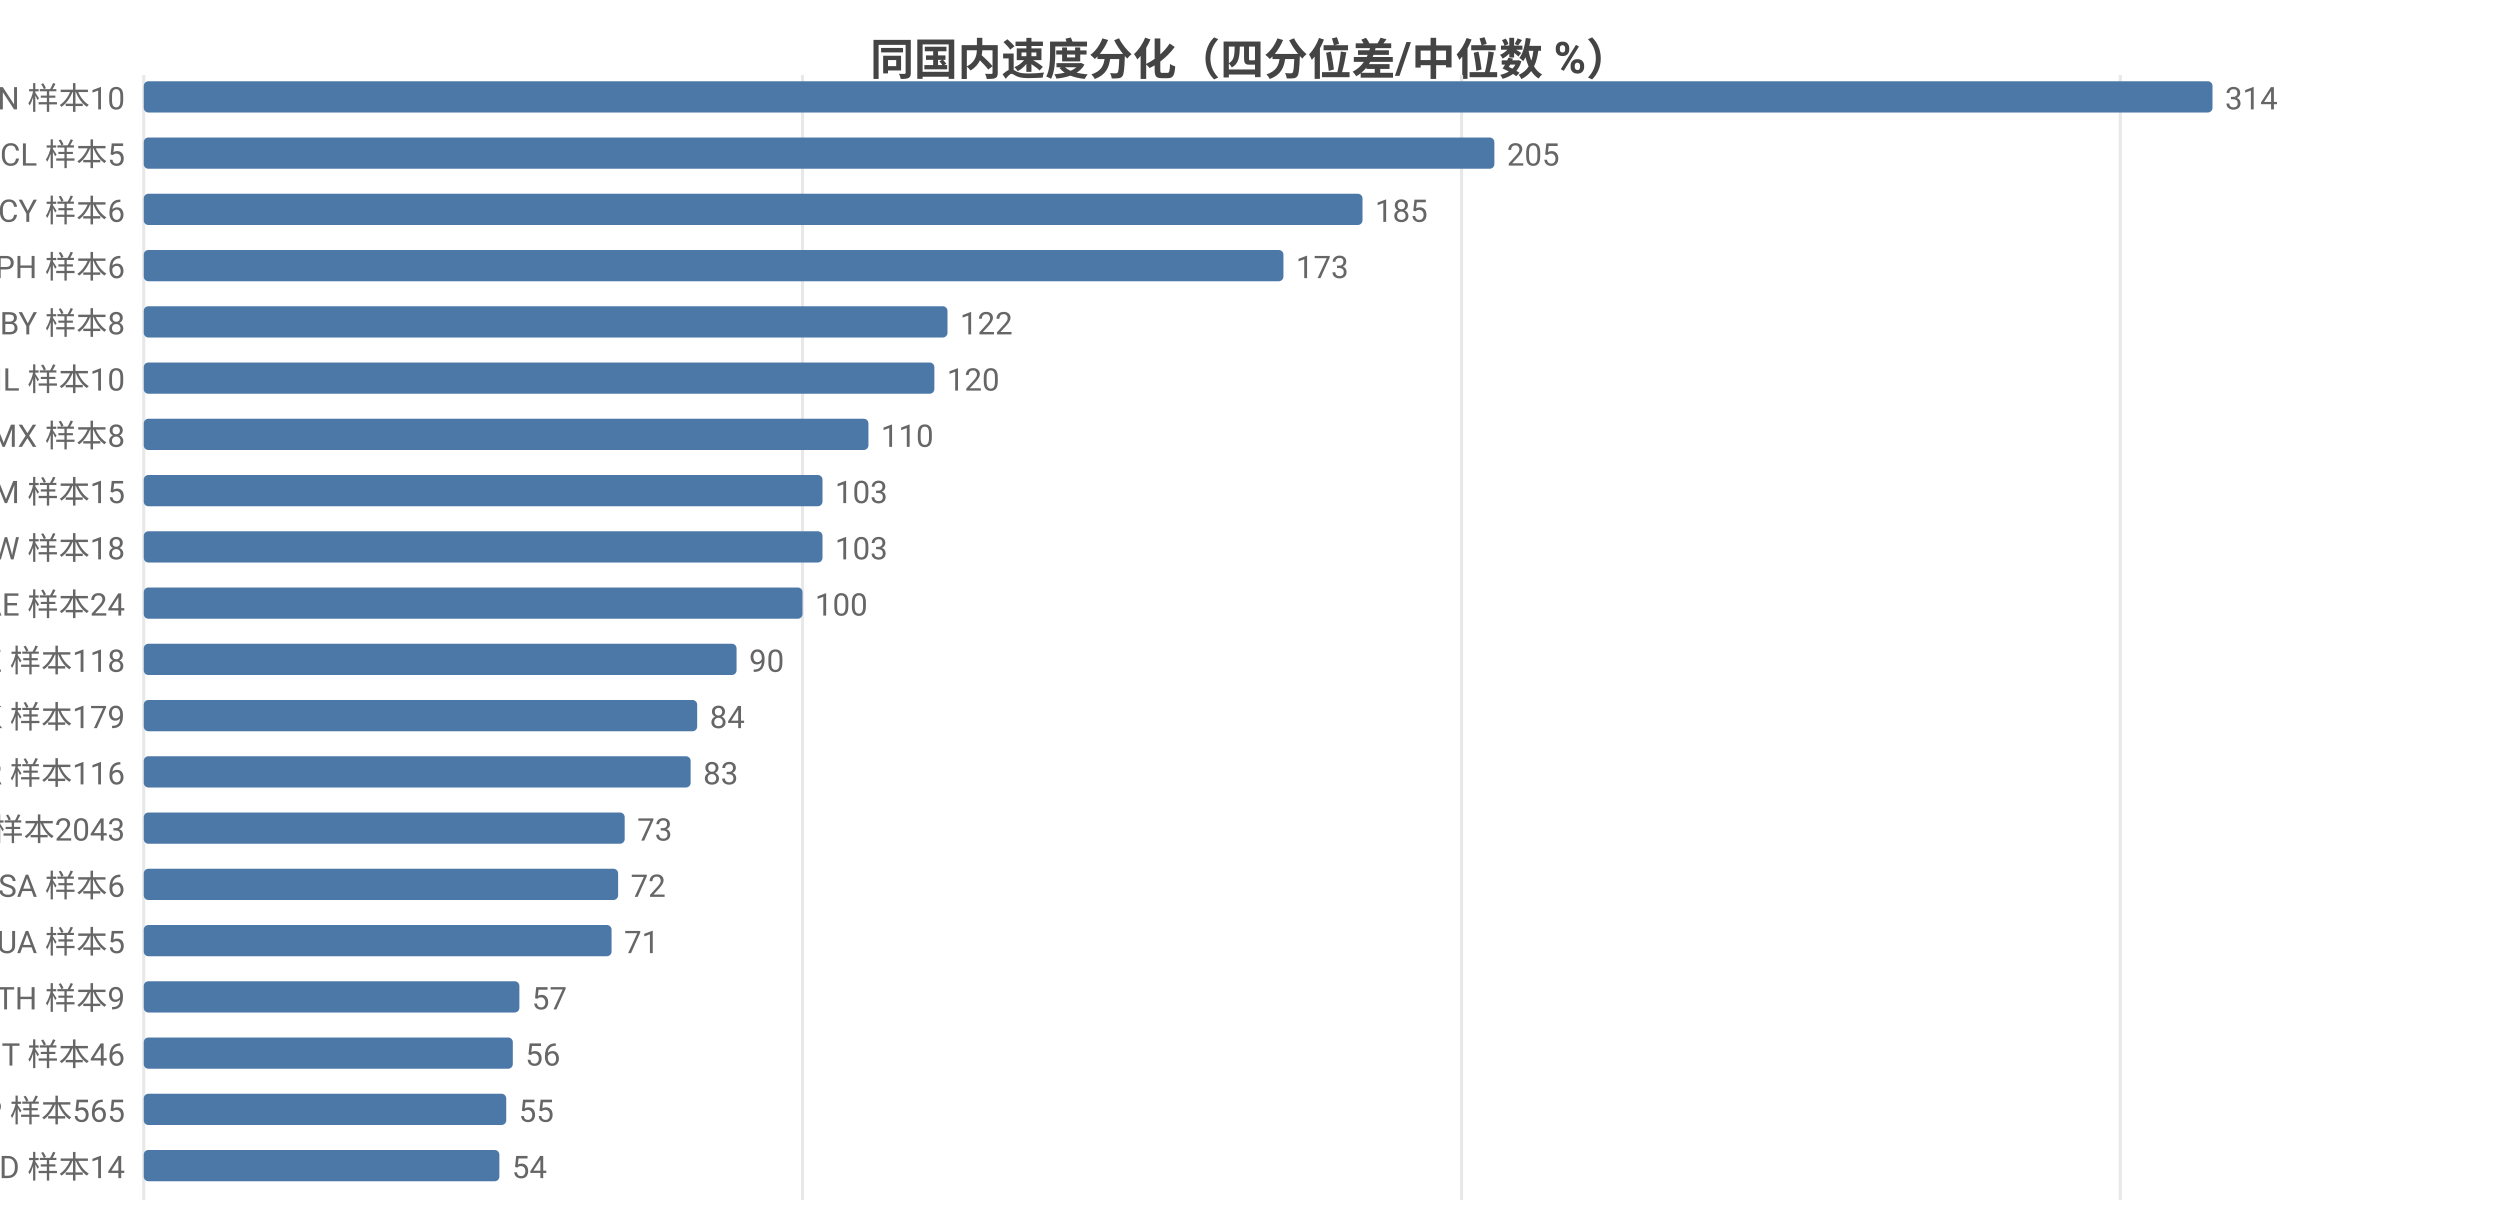
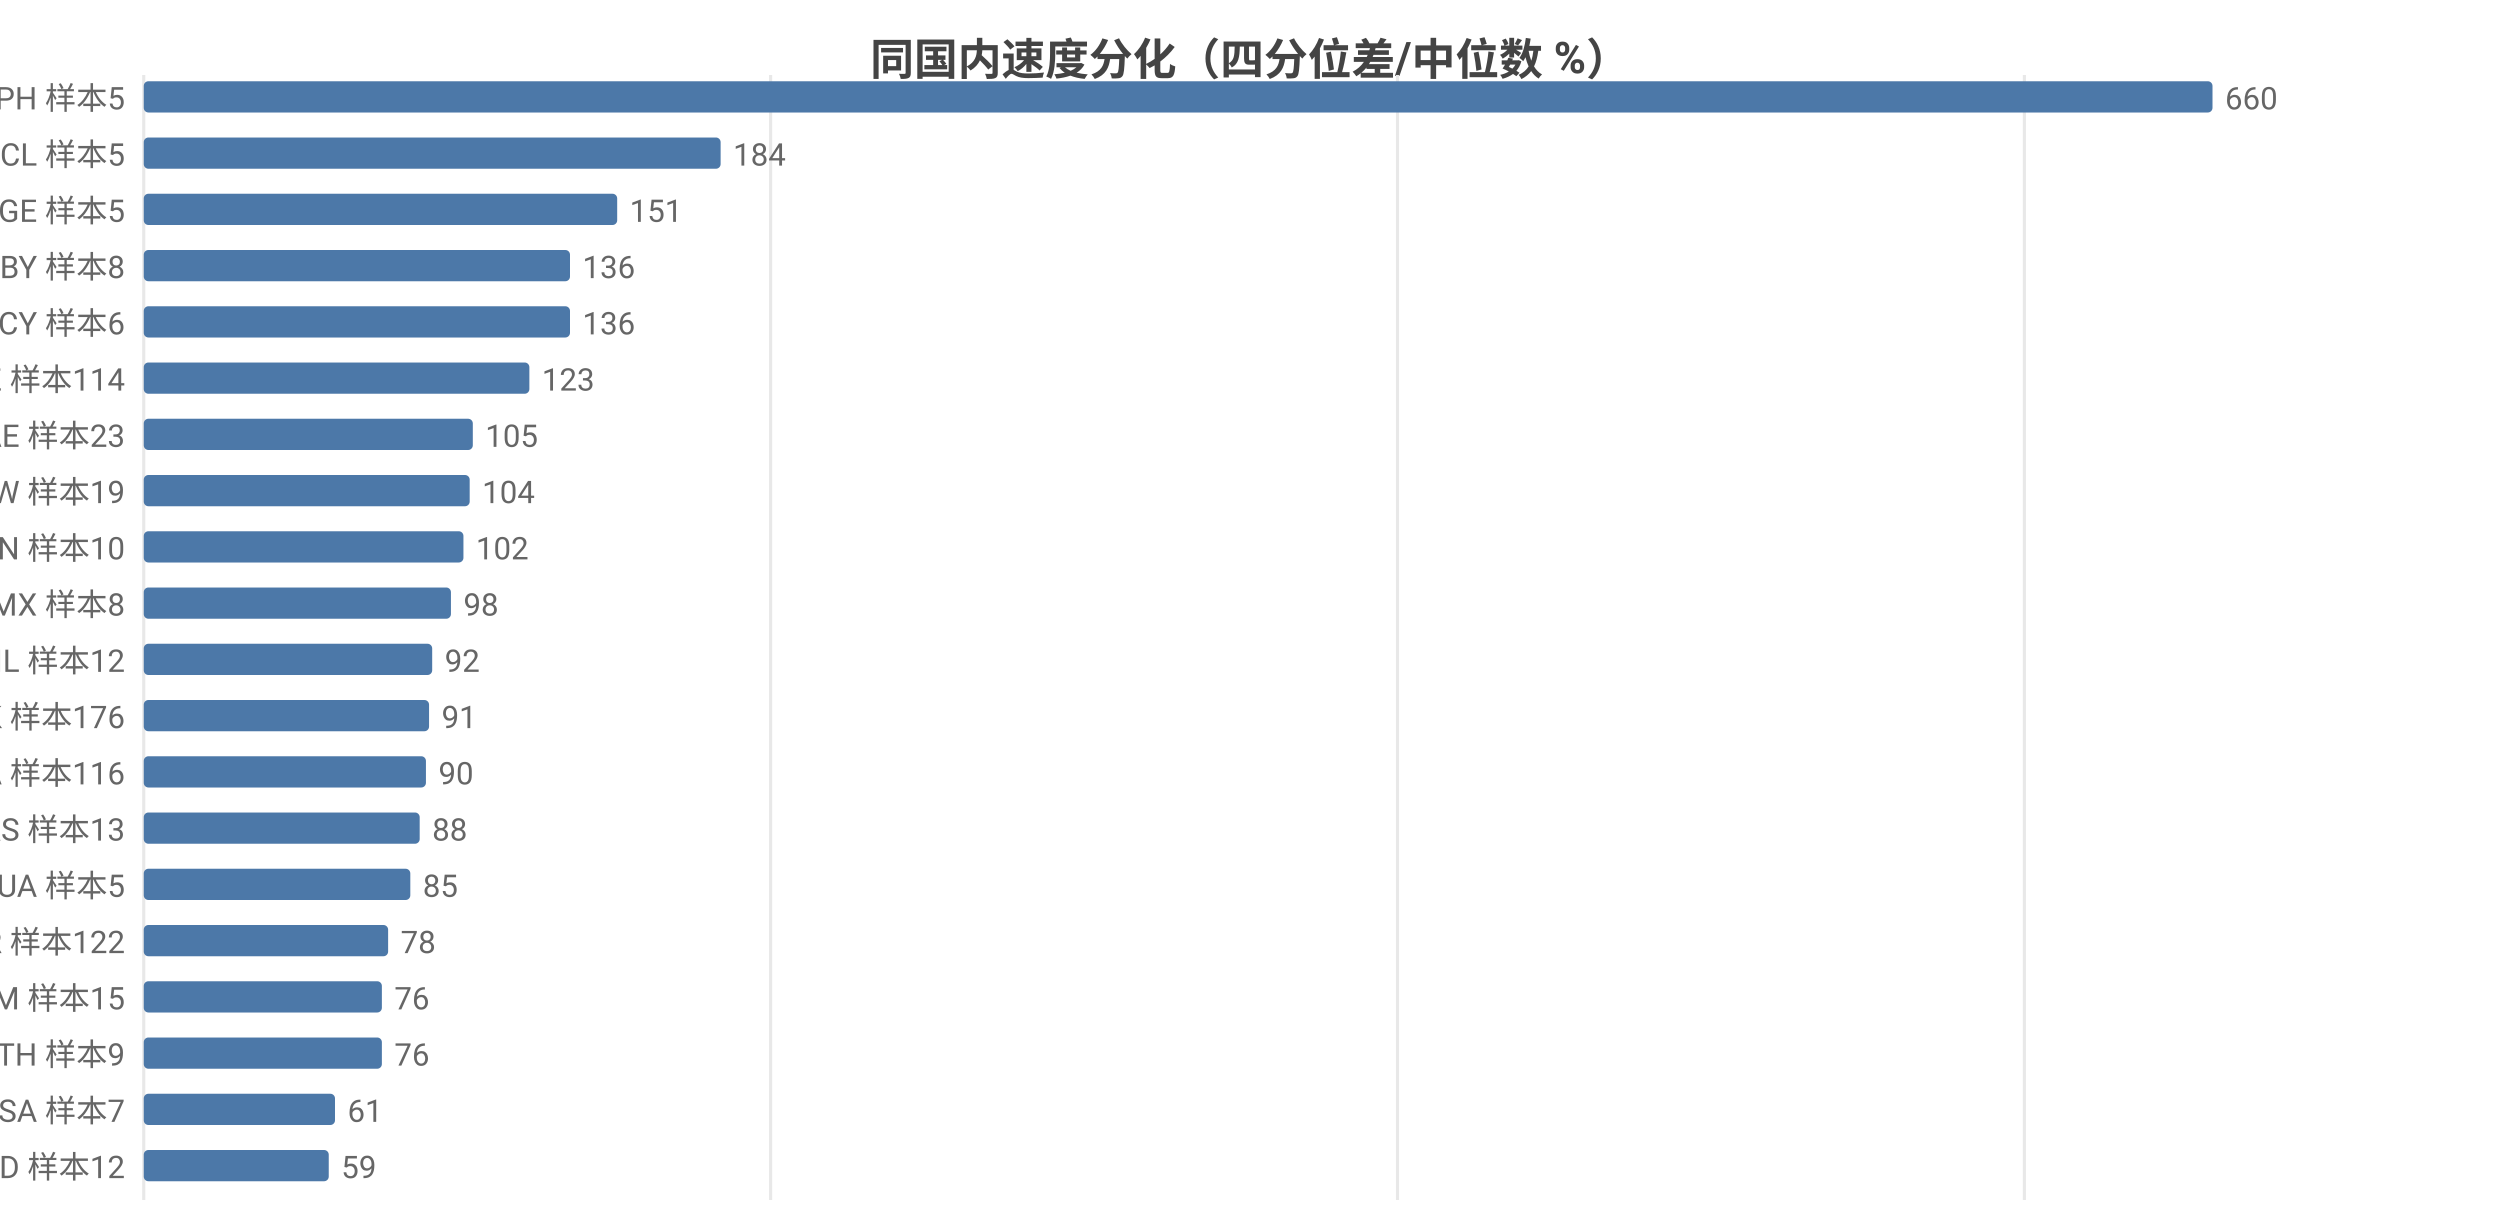
<svg xmlns="http://www.w3.org/2000/svg" width="800" height="392" viewBox="0 0 800 392">
  <rect width="800" height="392" fill="#ffffff" />
  <style>text{font-family:system-ui,-apple-system,'Segoe UI',Roboto,'PingFang SC','Microsoft YaHei','Noto Sans CJK SC',sans-serif}.g{stroke:#e8e8e8;stroke-width:1}.a{stroke:#999;stroke-width:1}.t{font-size:10px;fill:#666}.m{font-size:10px;text-anchor:middle;fill:#666}.e{font-size:10px;text-anchor:end;fill:#666}.l{font-size:11px;fill:#333}.tt{font-size:14px;font-weight:600;text-anchor:middle;fill:#444}.em{font-size:13px;text-anchor:middle;fill:#999}</style>
  <text class="tt" x="400.0" y="24">同国内速度分化（四分位差/中位数 %）</text>
  <line class="g" x1="46" y1="24" x2="46" y2="384" />
-   <line class="g" x1="256.8" y1="24" x2="256.8" y2="384" />
-   <line class="g" x1="467.7" y1="24" x2="467.7" y2="384" />
-   <line class="g" x1="678.5" y1="24" x2="678.5" y2="384" />
-   <text class="e" x="40" y="35">CN 样本10</text>
+   <line class="g" x1="246.6" y1="24" x2="246.6" y2="384" />
+   <line class="g" x1="447.2" y1="24" x2="447.2" y2="384" />
+   <line class="g" x1="647.8" y1="24" x2="647.8" y2="384" />
+   <text class="e" x="40" y="35">PH 样本5</text>
  <rect x="46" y="26" width="662" height="10" fill="#4c78a8" rx="1.5" />
-   <text class="t" x="712" y="35">314</text>
+   <text class="t" x="712" y="35">660</text>
  <text class="e" x="40" y="53">CL 样本5</text>
-   <rect x="46" y="44" width="432.2" height="10" fill="#4c78a8" rx="1.5" />
-   <text class="t" x="482.2" y="53">205</text>
-   <text class="e" x="40" y="71">CY 样本6</text>
-   <rect x="46" y="62" width="390.0" height="10" fill="#4c78a8" rx="1.5" />
-   <text class="t" x="440.0" y="71">185</text>
-   <text class="e" x="40" y="89">PH 样本6</text>
-   <rect x="46" y="80" width="364.7" height="10" fill="#4c78a8" rx="1.5" />
-   <text class="t" x="414.7" y="89">173</text>
-   <text class="e" x="40" y="107">BY 样本8</text>
-   <rect x="46" y="98" width="257.2" height="10" fill="#4c78a8" rx="1.5" />
-   <text class="t" x="307.2" y="107">122</text>
-   <text class="e" x="40" y="125">IL 样本10</text>
-   <rect x="46" y="116" width="253.0" height="10" fill="#4c78a8" rx="1.5" />
-   <text class="t" x="303.0" y="125">120</text>
-   <text class="e" x="40" y="143">MX 样本8</text>
-   <rect x="46" y="134" width="231.9" height="10" fill="#4c78a8" rx="1.5" />
-   <text class="t" x="281.9" y="143">110</text>
-   <text class="e" x="40" y="161">AM 样本15</text>
-   <rect x="46" y="152" width="217.2" height="10" fill="#4c78a8" rx="1.5" />
-   <text class="t" x="267.2" y="161">103</text>
-   <text class="e" x="40" y="179">TW 样本18</text>
-   <rect x="46" y="170" width="217.2" height="10" fill="#4c78a8" rx="1.5" />
-   <text class="t" x="267.2" y="179">103</text>
-   <text class="e" x="40" y="197">AE 样本24</text>
-   <rect x="46" y="188" width="210.8" height="10" fill="#4c78a8" rx="1.5" />
-   <text class="t" x="260.8" y="197">100</text>
-   <text class="e" x="40" y="215">KZ 样本118</text>
-   <rect x="46" y="206" width="189.7" height="10" fill="#4c78a8" rx="1.5" />
-   <text class="t" x="239.7" y="215">90</text>
-   <text class="e" x="40" y="233">HK 样本179</text>
-   <rect x="46" y="224" width="177.1" height="10" fill="#4c78a8" rx="1.5" />
-   <text class="t" x="227.1" y="233">84</text>
-   <text class="e" x="40" y="251">KR 样本116</text>
-   <rect x="46" y="242" width="175.0" height="10" fill="#4c78a8" rx="1.5" />
-   <text class="t" x="225.0" y="251">83</text>
-   <text class="e" x="40" y="269">US 样本2043</text>
-   <rect x="46" y="260" width="153.9" height="10" fill="#4c78a8" rx="1.5" />
-   <text class="t" x="203.9" y="269">73</text>
-   <text class="e" x="40" y="287">SA 样本6</text>
-   <rect x="46" y="278" width="151.8" height="10" fill="#4c78a8" rx="1.5" />
-   <text class="t" x="201.8" y="287">72</text>
-   <text class="e" x="40" y="305">UA 样本5</text>
-   <rect x="46" y="296" width="149.7" height="10" fill="#4c78a8" rx="1.5" />
-   <text class="t" x="199.7" y="305">71</text>
-   <text class="e" x="40" y="323">TH 样本9</text>
-   <rect x="46" y="314" width="120.2" height="10" fill="#4c78a8" rx="1.5" />
-   <text class="t" x="170.2" y="323">57</text>
-   <text class="e" x="40" y="341">IT 样本46</text>
-   <rect x="46" y="332" width="118.1" height="10" fill="#4c78a8" rx="1.5" />
-   <text class="t" x="168.1" y="341">56</text>
-   <text class="e" x="40" y="359">JP 样本565</text>
-   <rect x="46" y="350" width="116.0" height="10" fill="#4c78a8" rx="1.5" />
-   <text class="t" x="166.0" y="359">55</text>
-   <text class="e" x="40" y="377">MD 样本14</text>
-   <rect x="46" y="368" width="113.8" height="10" fill="#4c78a8" rx="1.5" />
-   <text class="t" x="163.8" y="377">54</text>
+   <rect x="46" y="44" width="184.6" height="10" fill="#4c78a8" rx="1.5" />
+   <text class="t" x="234.6" y="53">184</text>
+   <text class="e" x="40" y="71">GE 样本5</text>
+   <rect x="46" y="62" width="151.5" height="10" fill="#4c78a8" rx="1.5" />
+   <text class="t" x="201.5" y="71">151</text>
+   <text class="e" x="40" y="89">BY 样本8</text>
+   <rect x="46" y="80" width="136.4" height="10" fill="#4c78a8" rx="1.5" />
+   <text class="t" x="186.4" y="89">136</text>
+   <text class="e" x="40" y="107">CY 样本6</text>
+   <rect x="46" y="98" width="136.4" height="10" fill="#4c78a8" rx="1.5" />
+   <text class="t" x="186.4" y="107">136</text>
+   <text class="e" x="40" y="125">KZ 样本114</text>
+   <rect x="46" y="116" width="123.4" height="10" fill="#4c78a8" rx="1.5" />
+   <text class="t" x="173.4" y="125">123</text>
+   <text class="e" x="40" y="143">AE 样本23</text>
+   <rect x="46" y="134" width="105.3" height="10" fill="#4c78a8" rx="1.5" />
+   <text class="t" x="155.3" y="143">105</text>
+   <text class="e" x="40" y="161">TW 样本19</text>
+   <rect x="46" y="152" width="104.3" height="10" fill="#4c78a8" rx="1.5" />
+   <text class="t" x="154.3" y="161">104</text>
+   <text class="e" x="40" y="179">CN 样本10</text>
+   <rect x="46" y="170" width="102.3" height="10" fill="#4c78a8" rx="1.5" />
+   <text class="t" x="152.3" y="179">102</text>
+   <text class="e" x="40" y="197">MX 样本8</text>
+   <rect x="46" y="188" width="98.3" height="10" fill="#4c78a8" rx="1.5" />
+   <text class="t" x="148.3" y="197">98</text>
+   <text class="e" x="40" y="215">IL 样本12</text>
+   <rect x="46" y="206" width="92.3" height="10" fill="#4c78a8" rx="1.5" />
+   <text class="t" x="142.3" y="215">92</text>
+   <text class="e" x="40" y="233">HK 样本176</text>
+   <rect x="46" y="224" width="91.3" height="10" fill="#4c78a8" rx="1.5" />
+   <text class="t" x="141.3" y="233">91</text>
+   <text class="e" x="40" y="251">CA 样本116</text>
+   <rect x="46" y="242" width="90.3" height="10" fill="#4c78a8" rx="1.5" />
+   <text class="t" x="140.3" y="251">90</text>
+   <text class="e" x="40" y="269">RS 样本13</text>
+   <rect x="46" y="260" width="88.3" height="10" fill="#4c78a8" rx="1.5" />
+   <text class="t" x="138.3" y="269">88</text>
+   <text class="e" x="40" y="287">UA 样本5</text>
+   <rect x="46" y="278" width="85.3" height="10" fill="#4c78a8" rx="1.5" />
+   <text class="t" x="135.3" y="287">85</text>
+   <text class="e" x="40" y="305">KR 样本122</text>
+   <rect x="46" y="296" width="78.2" height="10" fill="#4c78a8" rx="1.5" />
+   <text class="t" x="128.2" y="305">78</text>
+   <text class="e" x="40" y="323">AM 样本15</text>
+   <rect x="46" y="314" width="76.2" height="10" fill="#4c78a8" rx="1.5" />
+   <text class="t" x="126.2" y="323">76</text>
+   <text class="e" x="40" y="341">TH 样本9</text>
+   <rect x="46" y="332" width="76.2" height="10" fill="#4c78a8" rx="1.5" />
+   <text class="t" x="126.2" y="341">76</text>
+   <text class="e" x="40" y="359">SA 样本7</text>
+   <rect x="46" y="350" width="61.2" height="10" fill="#4c78a8" rx="1.5" />
+   <text class="t" x="111.2" y="359">61</text>
+   <text class="e" x="40" y="377">MD 样本12</text>
+   <rect x="46" y="368" width="59.2" height="10" fill="#4c78a8" rx="1.5" />
+   <text class="t" x="109.2" y="377">59</text>
</svg>
